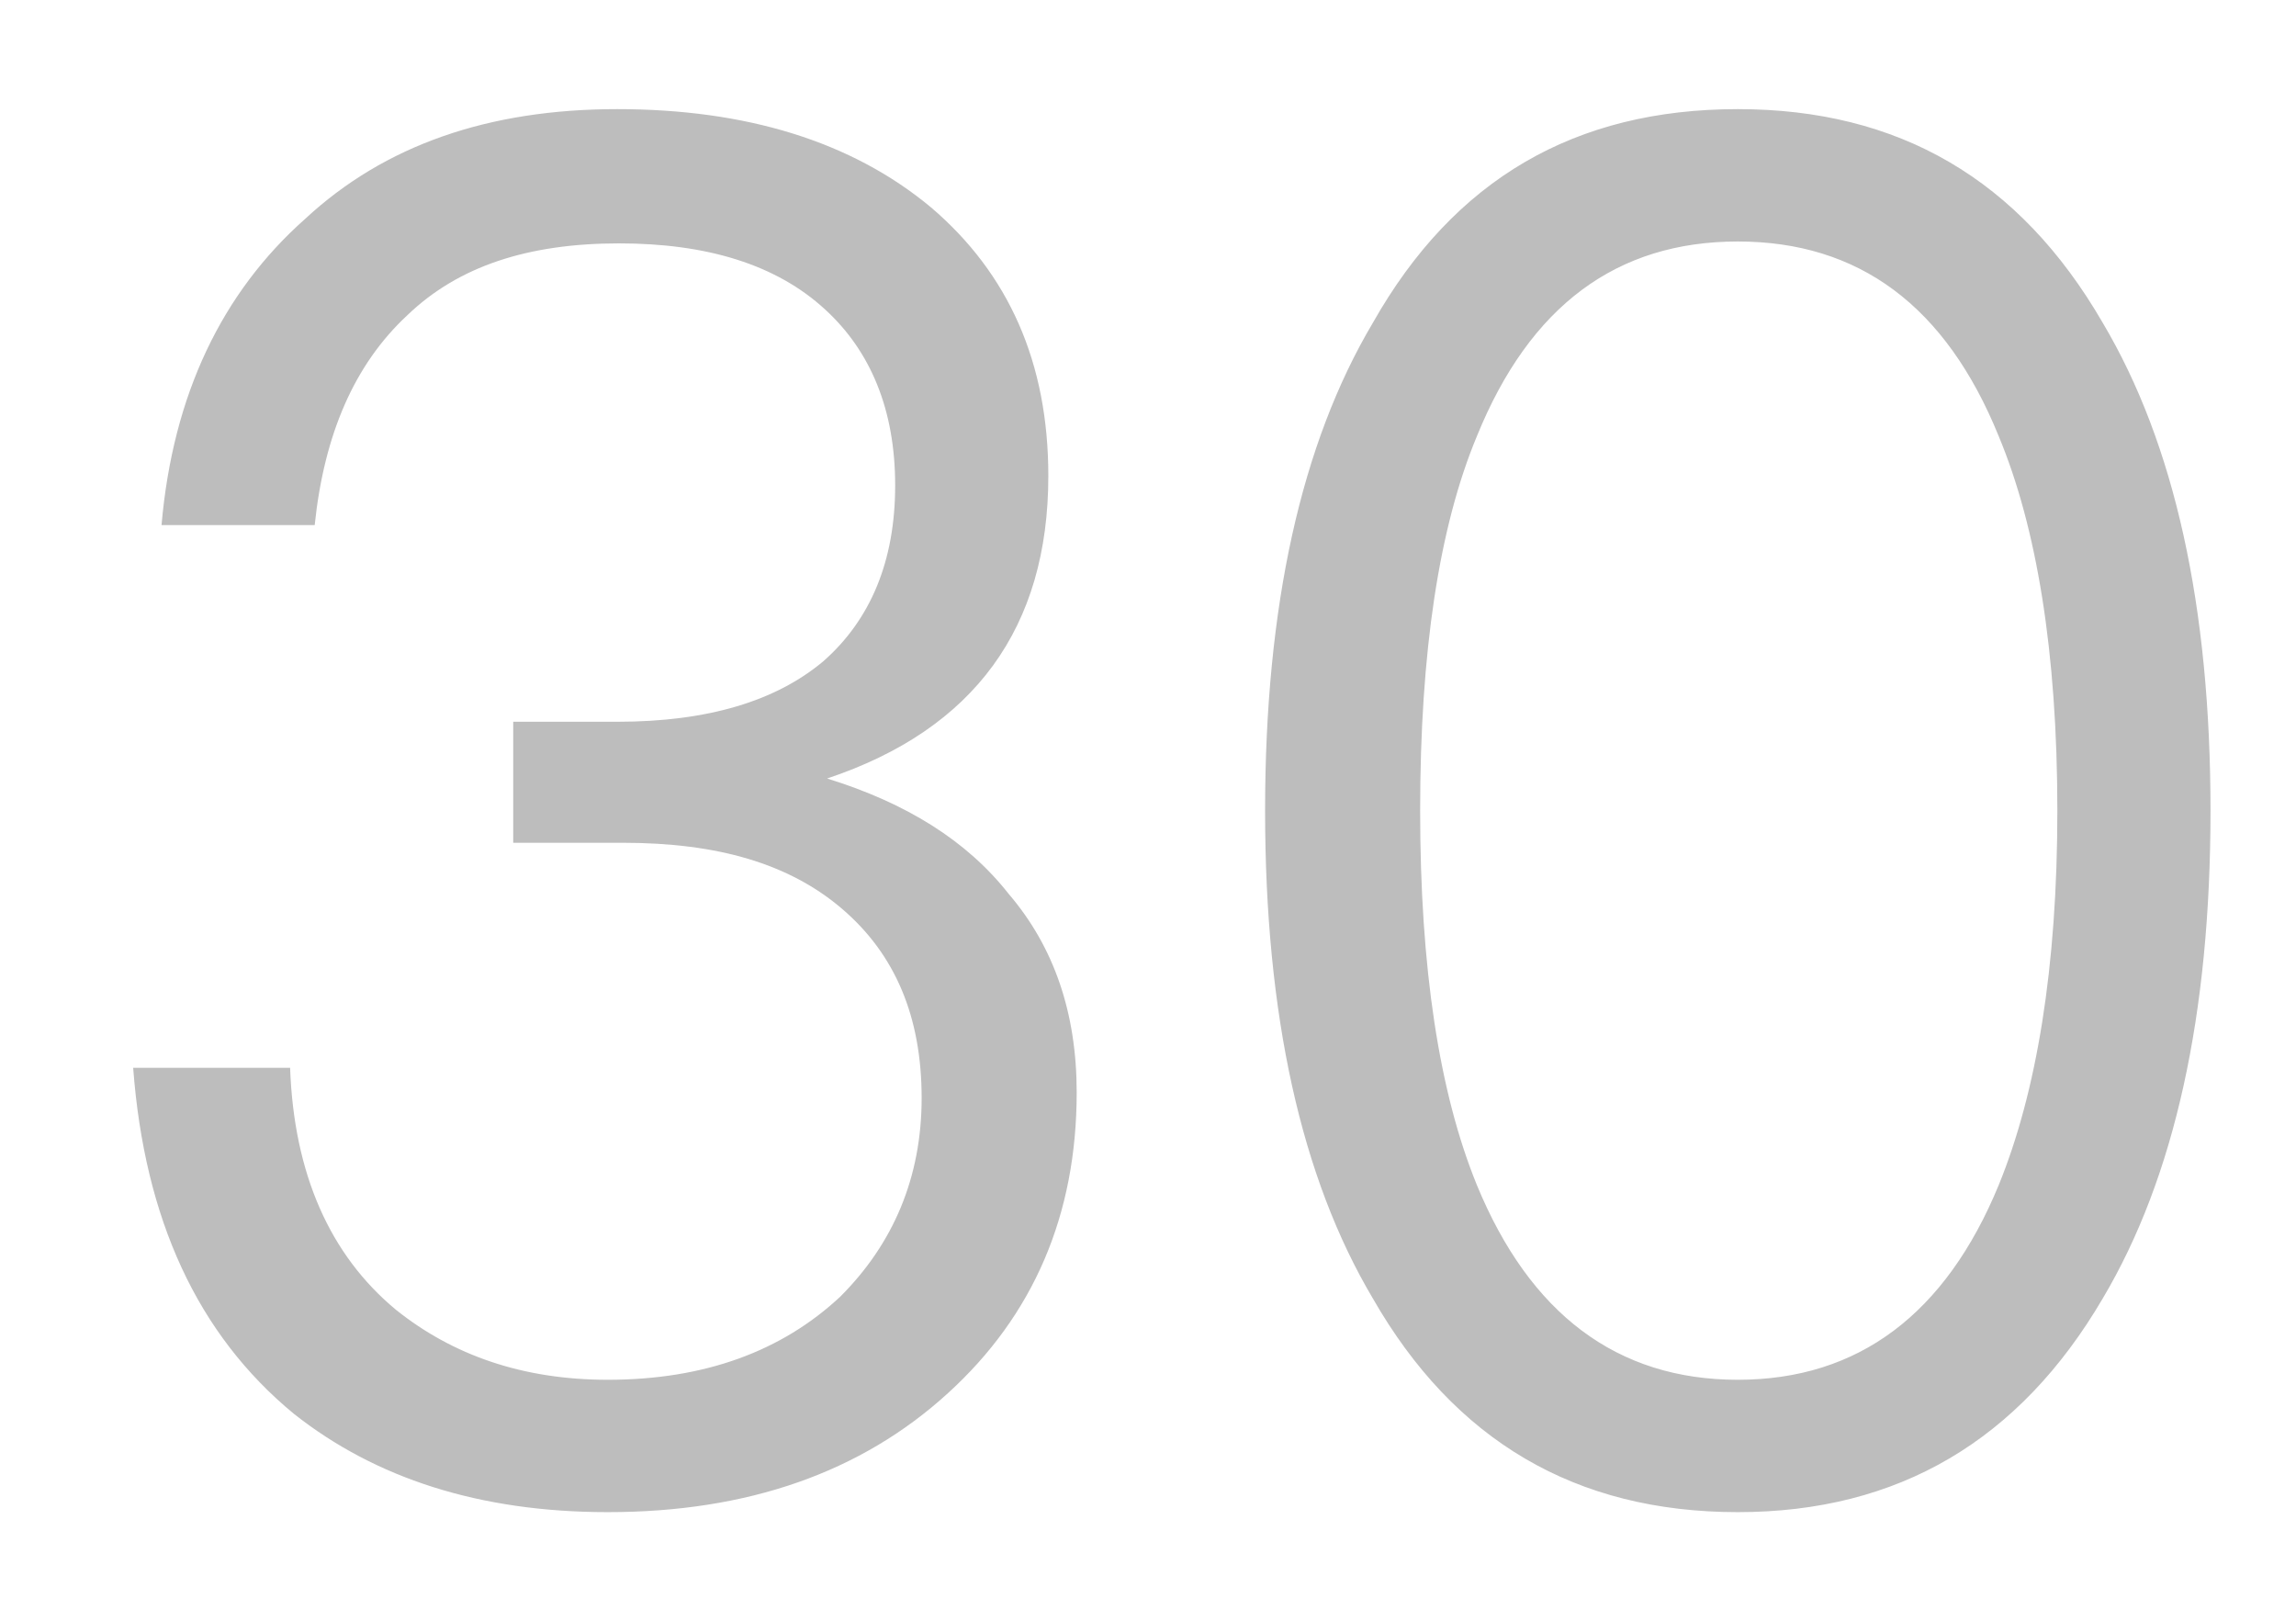
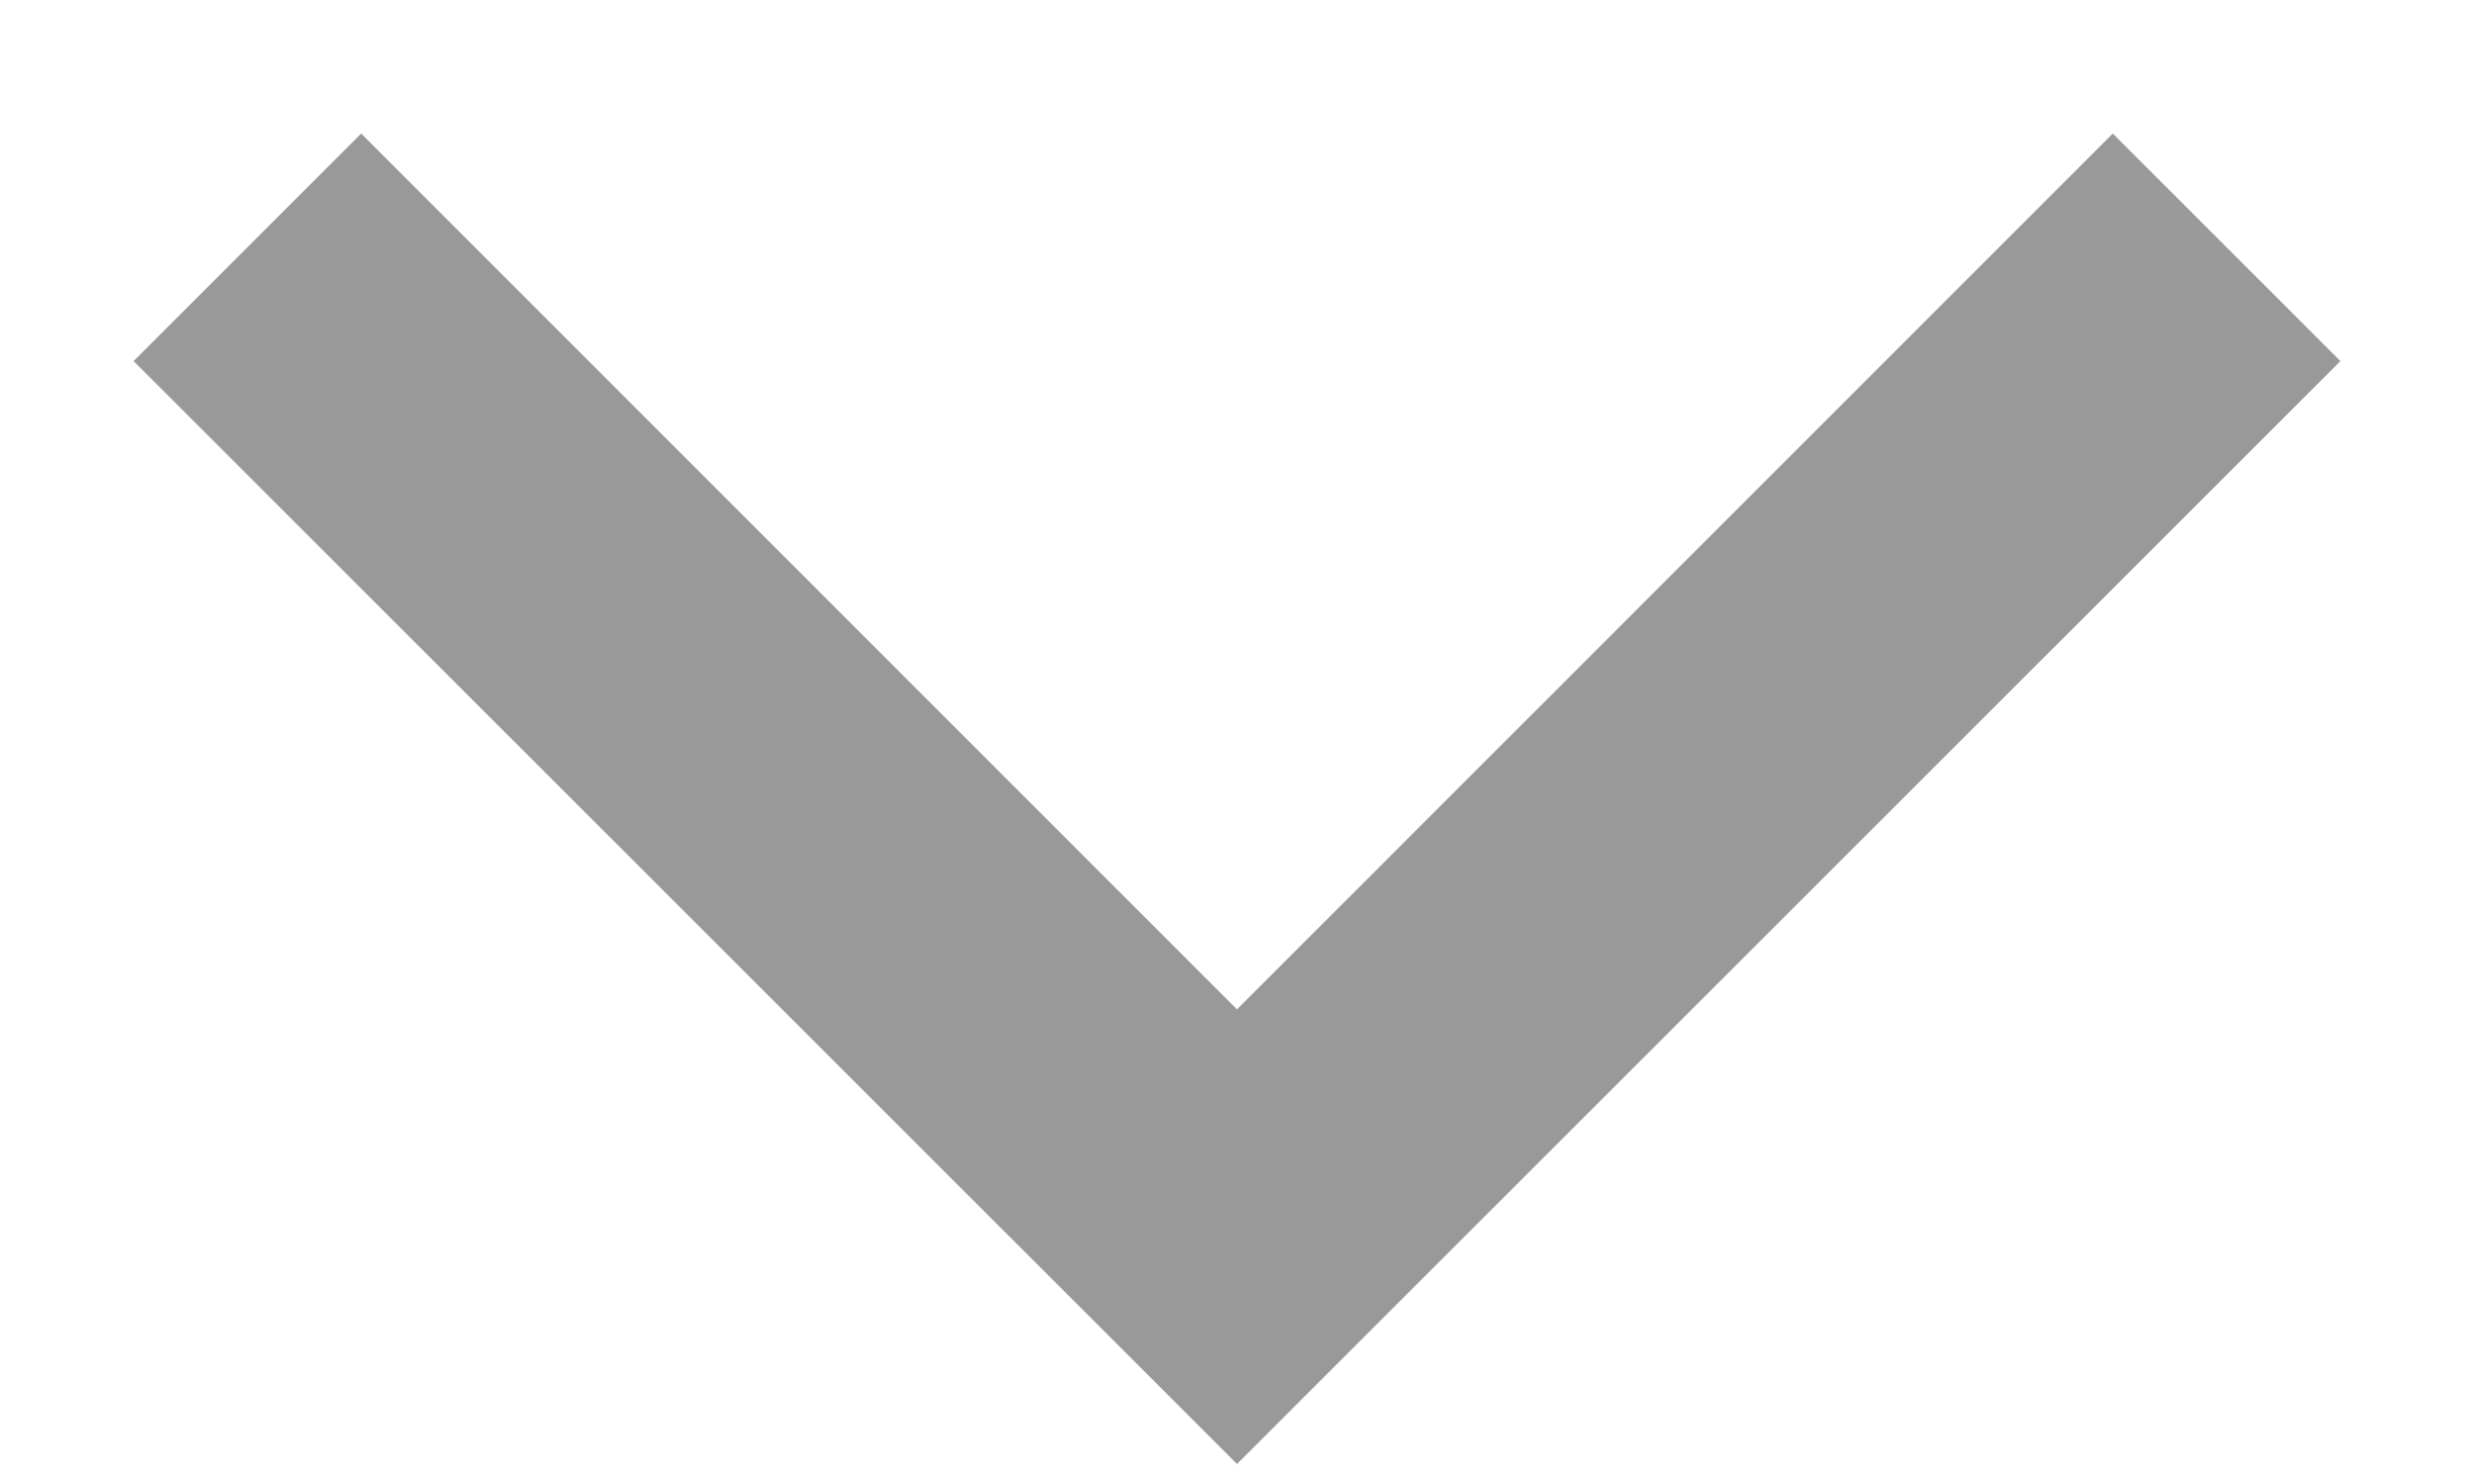
- <svg xmlns="http://www.w3.org/2000/svg" version="1.1" width="17px" height="12px">
-   <g transform="matrix(1 0 0 1 -206 -96 )">
-     <path d="M 6.894 1.536  C 6.306 1.046  5.522 0.808  4.57 0.808  C 3.618 0.808  2.848 1.074  2.26 1.62  C 1.644 2.166  1.28 2.922  1.196 3.888  L 2.33 3.888  C 2.4 3.216  2.624 2.698  3.016 2.334  C 3.394 1.97  3.912 1.802  4.584 1.802  C 5.228 1.802  5.746 1.956  6.11 2.292  C 6.446 2.6  6.628 3.034  6.628 3.594  C 6.628 4.154  6.446 4.588  6.096 4.896  C 5.746 5.19  5.242 5.344  4.57 5.344  L 3.8 5.344  L 3.8 6.24  L 4.612 6.24  C 5.312 6.24  5.844 6.394  6.236 6.73  C 6.628 7.066  6.824 7.528  6.824 8.13  C 6.824 8.718  6.614 9.208  6.222 9.6  C 5.788 10.006  5.214 10.216  4.5 10.216  C 3.87 10.216  3.352 10.034  2.932 9.698  C 2.442 9.292  2.176 8.69  2.148 7.906  L 0.986 7.906  C 1.07 9.026  1.462 9.88  2.176 10.468  C 2.778 10.944  3.548 11.196  4.5 11.196  C 5.536 11.196  6.376 10.902  7.02 10.314  C 7.65 9.74  7.972 8.998  7.972 8.088  C 7.972 7.5  7.804 7.01  7.468 6.618  C 7.16 6.226  6.712 5.946  6.124 5.764  C 7.216 5.4  7.762 4.644  7.762 3.524  C 7.762 2.684  7.468 2.026  6.894 1.536  Z M 15.569 2.39  C 14.953 1.326  14.057 0.808  12.867 0.808  C 11.663 0.808  10.767 1.326  10.165 2.39  C 9.633 3.286  9.367 4.49  9.367 6.002  C 9.367 7.514  9.633 8.718  10.165 9.614  C 10.767 10.664  11.663 11.196  12.867 11.196  C 14.057 11.196  14.953 10.664  15.569 9.614  C 16.101 8.718  16.367 7.514  16.367 6.002  C 16.367 4.49  16.101 3.286  15.569 2.39  Z M 10.935 3.23  C 11.327 2.264  11.971 1.788  12.867 1.788  C 13.763 1.788  14.407 2.264  14.799 3.23  C 15.079 3.902  15.233 4.826  15.233 6.002  C 15.233 7.164  15.079 8.088  14.799 8.774  C 14.407 9.726  13.763 10.216  12.867 10.216  C 11.971 10.216  11.327 9.726  10.935 8.774  C 10.655 8.088  10.515 7.164  10.515 6.002  C 10.515 4.826  10.655 3.902  10.935 3.23  Z " fill-rule="nonzero" fill="#000000" stroke="none" fill-opacity="0.259" transform="matrix(1 0 0 1 206 96 )" />
+ <svg xmlns="http://www.w3.org/2000/svg" version="1.1" width="10px" height="6px">
+   <g transform="matrix(1 0 0 1 -159 -26 )">
+     <path d="M 5 5.919  L 0.54 1.46  L 1.46 0.54  L 5 4.081  L 8.54 0.54  L 9.46 1.46  L 5 5.919  Z " fill-rule="nonzero" fill="#000000" stroke="none" fill-opacity="0.4" transform="matrix(1 0 0 1 159 26 )" />
  </g>
</svg>
